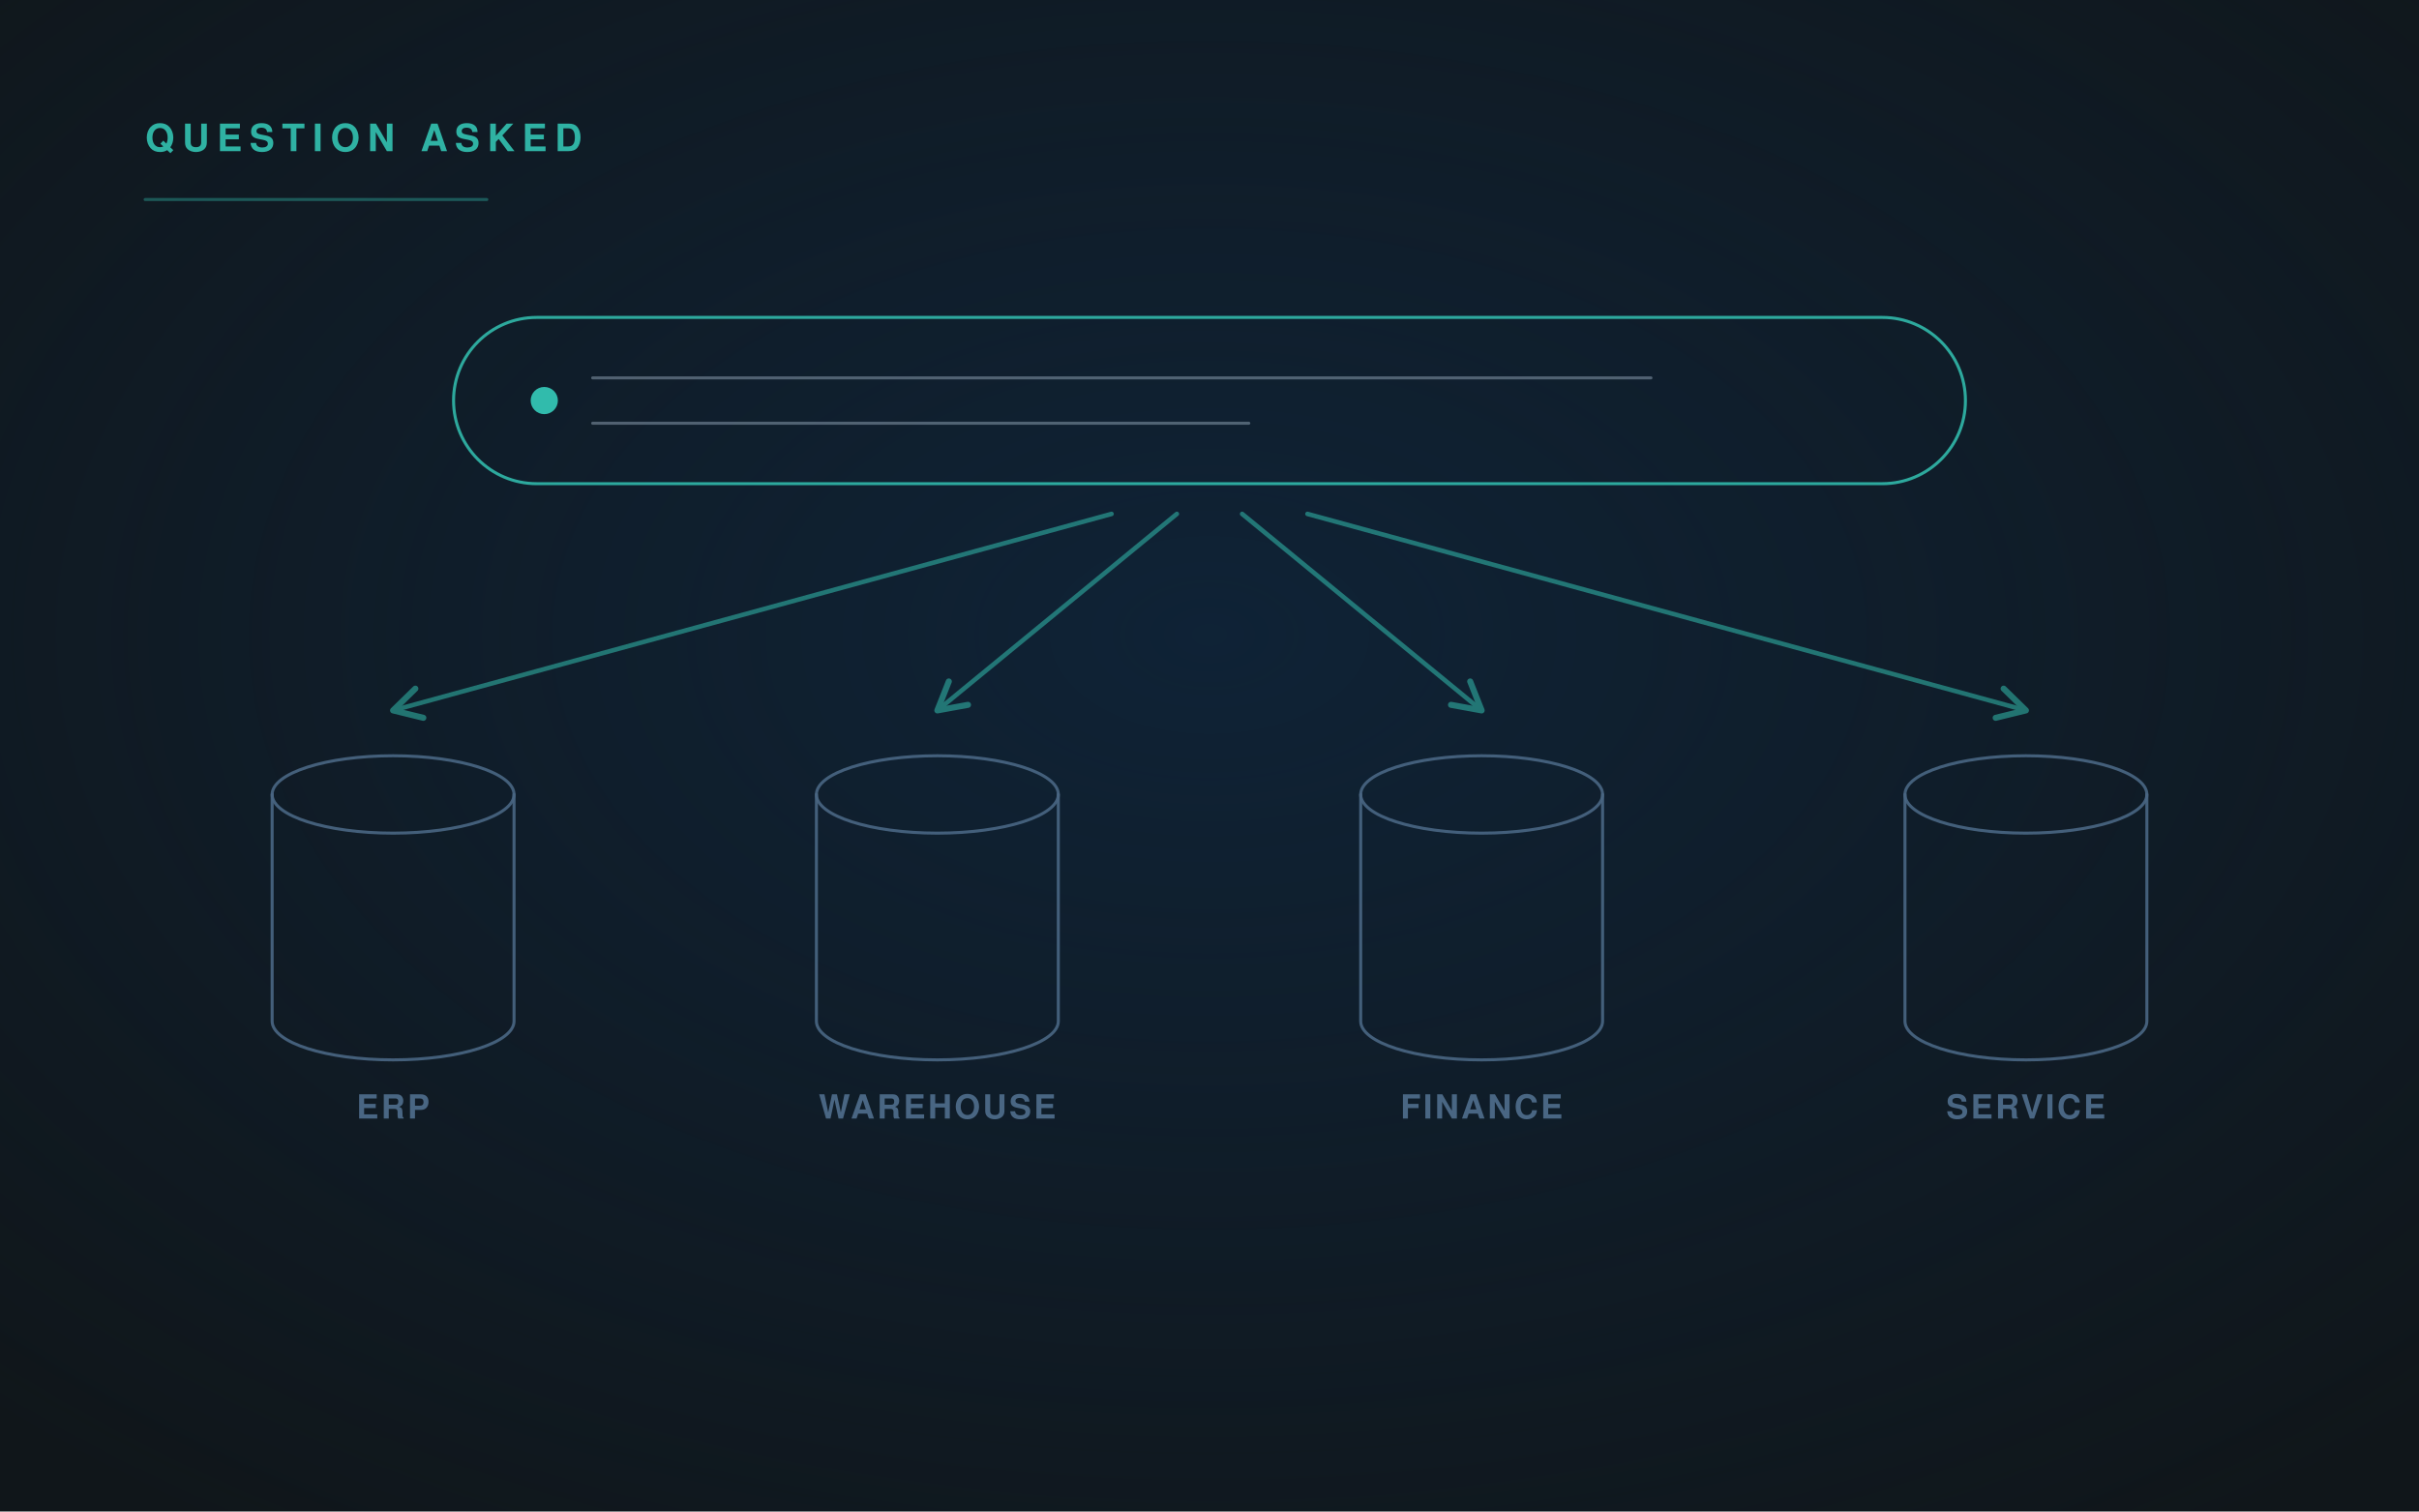
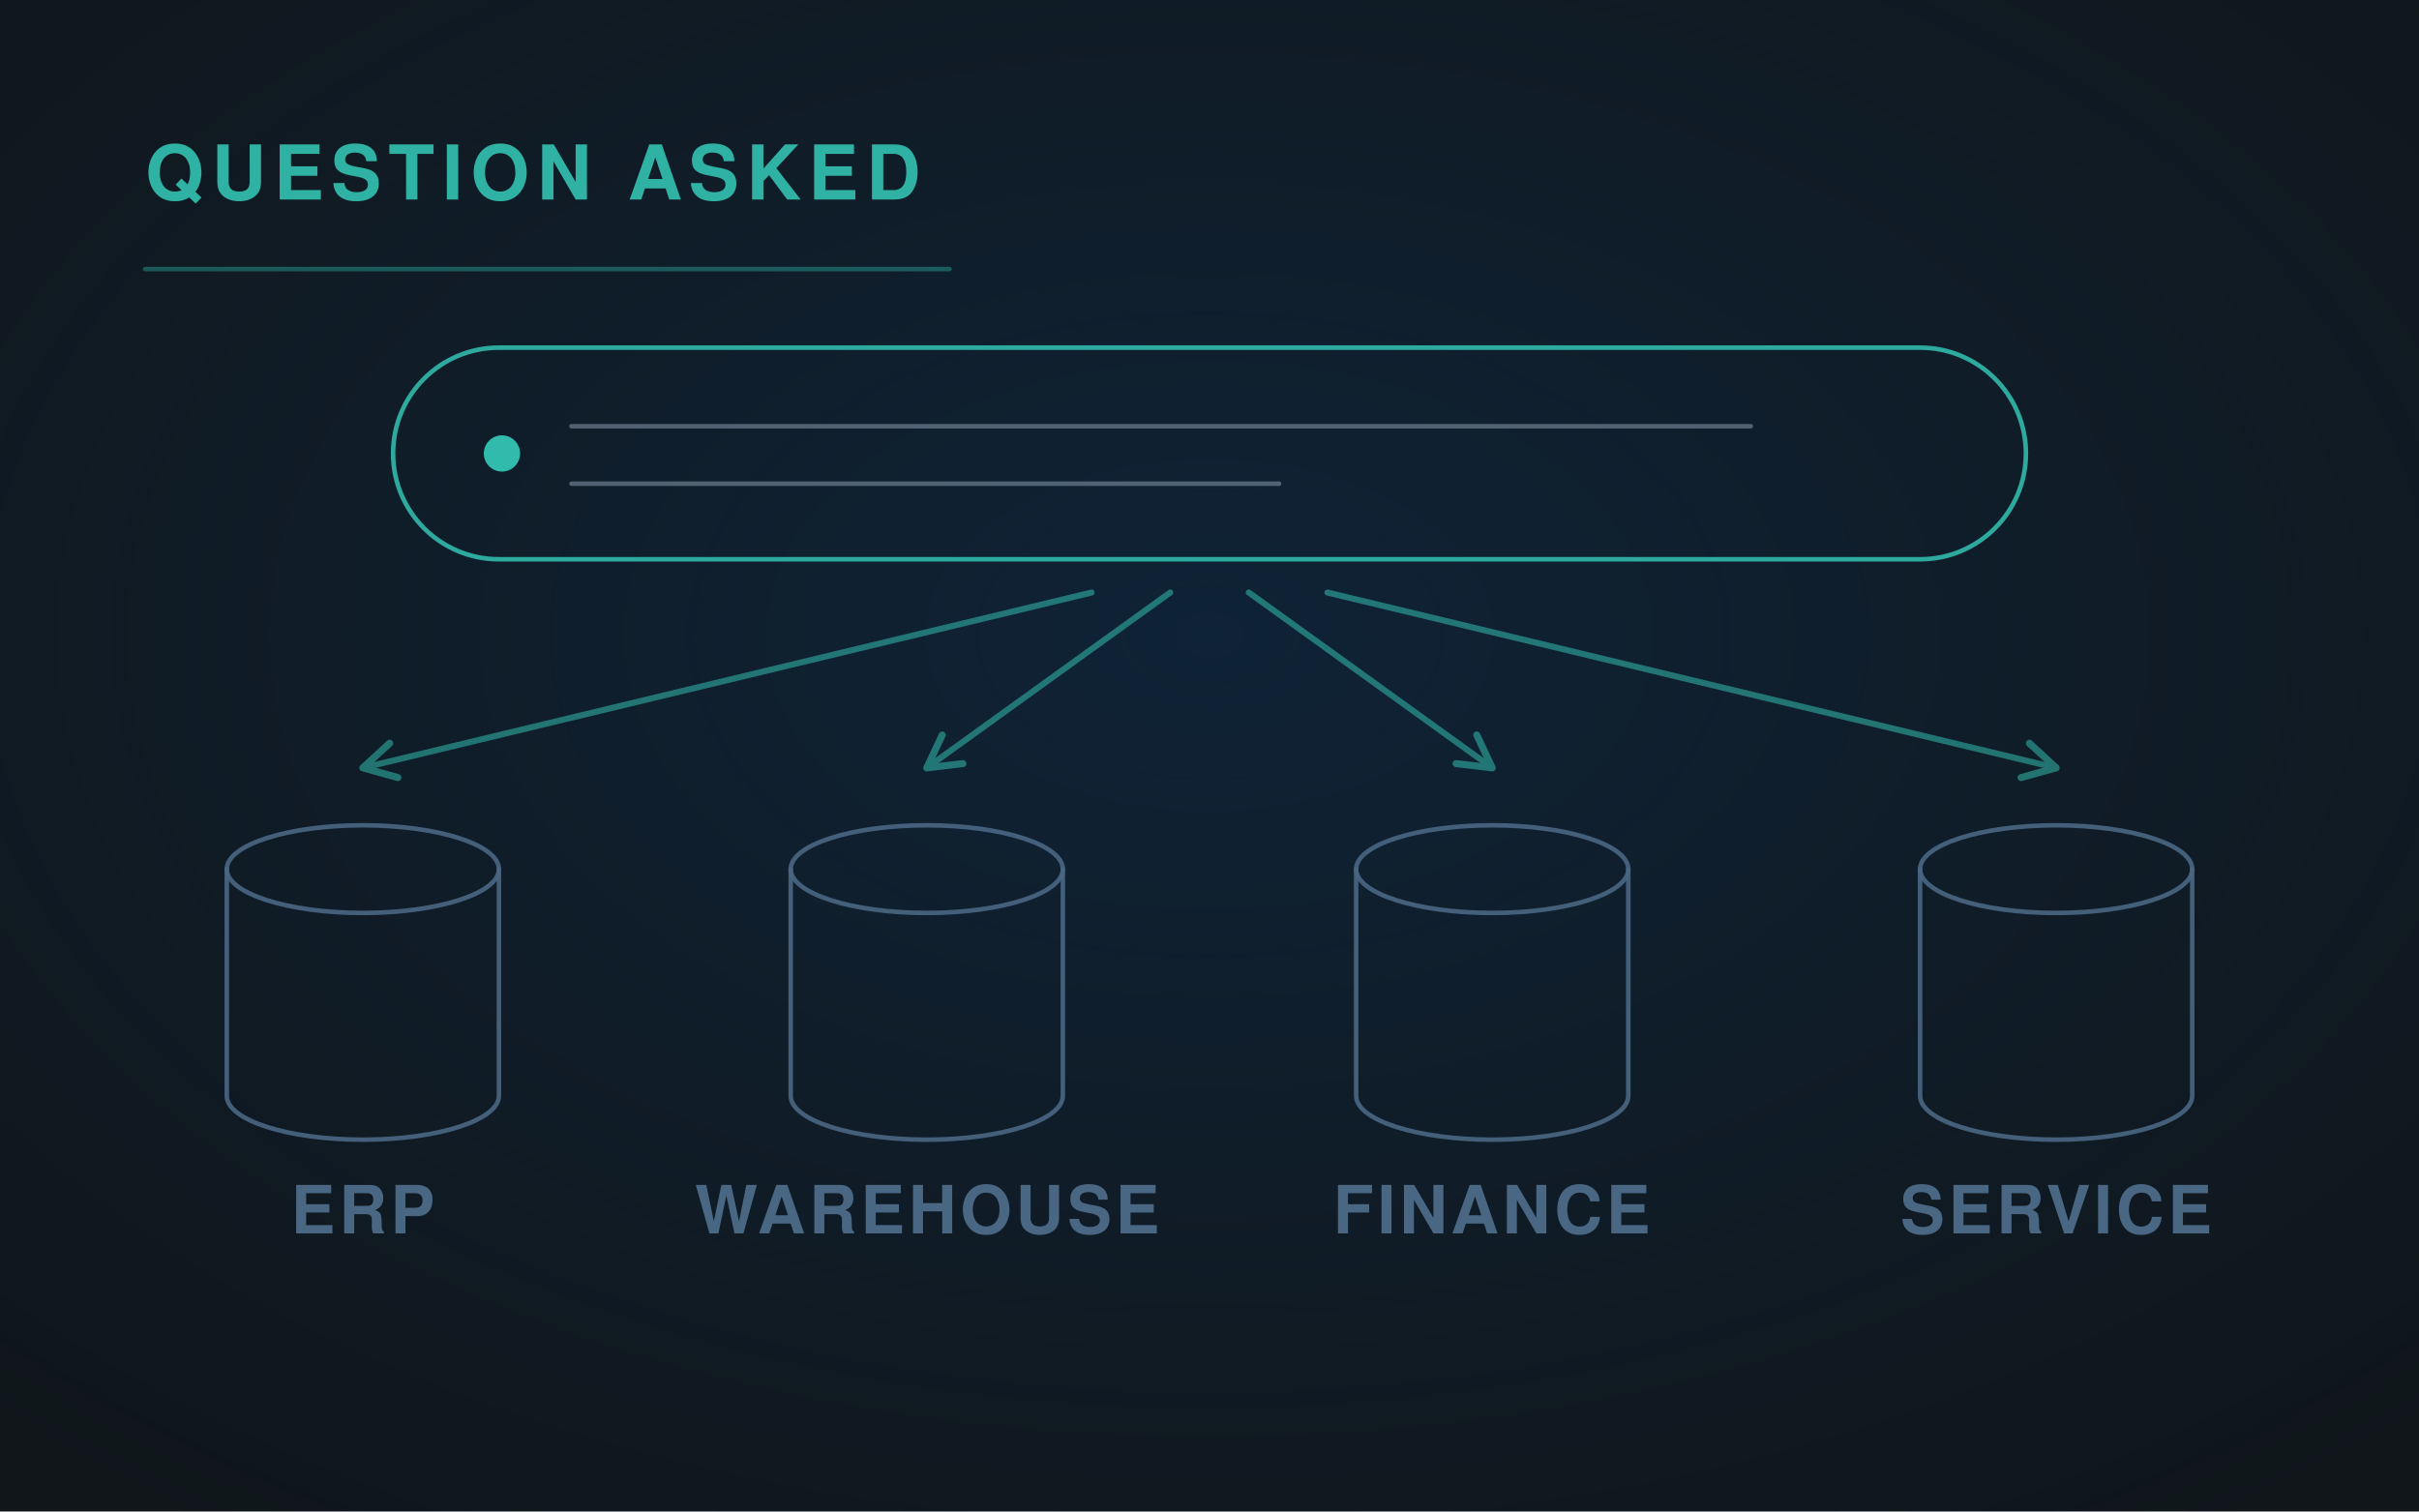
<svg xmlns="http://www.w3.org/2000/svg" viewBox="0 0 1600 1000" width="1600" height="1000" role="img">
  <defs>
    <radialGradient id="g" cx="50%" cy="42%" r="72%">
      <stop offset="0" stop-color="#0E2D4D" stop-opacity=".55" />
      <stop offset="1" stop-color="#0E2D4D" stop-opacity="0" />
    </radialGradient>
-     <linearGradient id="fade" x1="0" y1="0" x2="1" y2="0">
-       <stop offset="0" stop-color="#35CCBA" stop-opacity=".9" />
-       <stop offset="1" stop-color="#35CCBA" stop-opacity=".25" />
-     </linearGradient>
-     <marker id="ar" viewBox="0 0 12 12" refX="10" refY="6" markerWidth="8" markerHeight="8" orient="auto">
+     <marker id="ar" viewBox="0 0 12 12" refX="10" refY="6" markerWidth="7" markerHeight="7" orient="auto">
      <path d="M1 1 L10 6 L1 11" fill="none" stroke="#35CCBA" stroke-width="2" stroke-linecap="round" stroke-linejoin="round" />
    </marker>
  </defs>
  <rect width="1600" height="1000" fill="#10161A" />
  <rect width="1600" height="1000" fill="url(#g)" />
  <g fill="none" stroke-linecap="round" stroke-linejoin="round">
-     <rect x="300" y="210" width="1000" height="110" rx="55" fill="none" stroke="#35CCBA" stroke-width="2" opacity="0.8" />
-     <circle cx="360" cy="265" r="9" fill="#35CCBA" opacity="0.9" stroke="none" />
-     <path d="M392 250 H1092" stroke="#9FB3C6" stroke-width="2" opacity="0.45" />
-     <path d="M392 280 H826.0" stroke="#9FB3C6" stroke-width="2" opacity="0.45" />
-     <path d="M735.2 340 L260.0 470" stroke="#35CCBA" stroke-width="3" opacity="0.5" marker-end="url(#ar)" />
-     <path d="M180.0 525.6 a80.0 25.6 0 0 1 160 0 v150 a80.0 25.6 0 0 1 -160 0 z" stroke="#496683" stroke-width="2" opacity="0.9" />
-     <path d="M180.0 525.6 a80.0 25.6 0 0 0 160 0" stroke="#496683" stroke-width="2" opacity="0.9" />
-     <text x="260.0" y="740" font-family="'Helvetica Neue', Helvetica, Arial, sans-serif" font-size="22" fill="#496683" font-weight="600" letter-spacing="1.6" text-anchor="middle" stroke="none">ERP</text>
-     <path d="M778.4 340 L620.0 470" stroke="#35CCBA" stroke-width="3" opacity="0.5" marker-end="url(#ar)" />
-     <path d="M540.0 525.6 a80.0 25.6 0 0 1 160 0 v150 a80.0 25.6 0 0 1 -160 0 z" stroke="#496683" stroke-width="2" opacity="0.9" />
-     <path d="M540.0 525.6 a80.0 25.6 0 0 0 160 0" stroke="#496683" stroke-width="2" opacity="0.9" />
-     <text x="620.0" y="740" font-family="'Helvetica Neue', Helvetica, Arial, sans-serif" font-size="22" fill="#496683" font-weight="600" letter-spacing="1.6" text-anchor="middle" stroke="none">WAREHOUSE</text>
-     <path d="M821.6 340 L980.0 470" stroke="#35CCBA" stroke-width="3" opacity="0.5" marker-end="url(#ar)" />
-     <path d="M900.0 525.6 a80.0 25.6 0 0 1 160 0 v150 a80.0 25.6 0 0 1 -160 0 z" stroke="#496683" stroke-width="2" opacity="0.9" />
-     <path d="M900.0 525.6 a80.0 25.6 0 0 0 160 0" stroke="#496683" stroke-width="2" opacity="0.9" />
-     <text x="980.0" y="740" font-family="'Helvetica Neue', Helvetica, Arial, sans-serif" font-size="22" fill="#496683" font-weight="600" letter-spacing="1.6" text-anchor="middle" stroke="none">FINANCE</text>
-     <path d="M864.8 340 L1340.0 470" stroke="#35CCBA" stroke-width="3" opacity="0.5" marker-end="url(#ar)" />
-     <path d="M1260.0 525.6 a80.0 25.6 0 0 1 160 0 v150 a80.0 25.6 0 0 1 -160 0 z" stroke="#496683" stroke-width="2" opacity="0.9" />
-     <path d="M1260.0 525.6 a80.0 25.6 0 0 0 160 0" stroke="#496683" stroke-width="2" opacity="0.9" />
-     <text x="1340.0" y="740" font-family="'Helvetica Neue', Helvetica, Arial, sans-serif" font-size="22" fill="#496683" font-weight="600" letter-spacing="1.6" text-anchor="middle" stroke="none">SERVICE</text>
-     <text x="96" y="100" font-family="'Helvetica Neue', Helvetica, Arial, sans-serif" font-size="25" fill="#35CCBA" font-weight="700" letter-spacing="5" text-anchor="start" stroke="none" opacity=".85">QUESTION ASKED</text>
-     <path d="M96 132 H322" stroke="#35CCBA" stroke-width="2" opacity=".35" />
+     <rect x="260" y="230" width="1080" height="140" rx="70" fill="none" stroke="#35CCBA" stroke-width="3" opacity="0.8" />
+     <circle cx="332" cy="300" r="12" fill="#35CCBA" opacity="0.9" stroke="none" />
+     <path d="M378 282 H1158" stroke="#9FB3C6" stroke-width="3" opacity="0.45" />
+     <path d="M378 320 H846" stroke="#9FB3C6" stroke-width="3" opacity="0.45" />
+     <path d="M722 392 L240 508" stroke="#35CCBA" stroke-width="4" opacity="0.5" marker-end="url(#ar)" />
+     <path d="M150 575 a90 29 0 0 1 180 0 v150 a90 29 0 0 1 -180 0 z" stroke="#496683" stroke-width="3" opacity="0.9" />
+     <path d="M150 575 a90 29 0 0 0 180 0" stroke="#496683" stroke-width="3" opacity="0.9" />
+     <text x="240.0" y="816" font-family="'Helvetica Neue', Helvetica, Arial, sans-serif" font-size="44" fill="#496683" font-weight="600" letter-spacing="2.4" text-anchor="middle" stroke="none">ERP</text>
+     <path d="M774 392 L613 508" stroke="#35CCBA" stroke-width="4" opacity="0.5" marker-end="url(#ar)" />
+     <path d="M523 575 a90 29 0 0 1 180 0 v150 a90 29 0 0 1 -180 0 z" stroke="#496683" stroke-width="3" opacity="0.9" />
+     <path d="M523 575 a90 29 0 0 0 180 0" stroke="#496683" stroke-width="3" opacity="0.9" />
+     <text x="613.333" y="816" font-family="'Helvetica Neue', Helvetica, Arial, sans-serif" font-size="44" fill="#496683" font-weight="600" letter-spacing="2.4" text-anchor="middle" stroke="none">WAREHOUSE</text>
+     <path d="M826 392 L987 508" stroke="#35CCBA" stroke-width="4" opacity="0.5" marker-end="url(#ar)" />
+     <path d="M897 575 a90 29 0 0 1 180 0 v150 a90 29 0 0 1 -180 0 z" stroke="#496683" stroke-width="3" opacity="0.9" />
+     <path d="M897 575 a90 29 0 0 0 180 0" stroke="#496683" stroke-width="3" opacity="0.9" />
+     <text x="986.667" y="816" font-family="'Helvetica Neue', Helvetica, Arial, sans-serif" font-size="44" fill="#496683" font-weight="600" letter-spacing="2.4" text-anchor="middle" stroke="none">FINANCE</text>
+     <path d="M878 392 L1360 508" stroke="#35CCBA" stroke-width="4" opacity="0.5" marker-end="url(#ar)" />
+     <path d="M1270 575 a90 29 0 0 1 180 0 v150 a90 29 0 0 1 -180 0 z" stroke="#496683" stroke-width="3" opacity="0.9" />
+     <path d="M1270 575 a90 29 0 0 0 180 0" stroke="#496683" stroke-width="3" opacity="0.9" />
+     <text x="1360.0" y="816" font-family="'Helvetica Neue', Helvetica, Arial, sans-serif" font-size="44" fill="#496683" font-weight="600" letter-spacing="2.4" text-anchor="middle" stroke="none">SERVICE</text>
+     <text x="96" y="132" font-family="'Helvetica Neue', Helvetica, Arial, sans-serif" font-size="50" fill="#35CCBA" font-weight="700" letter-spacing="5" text-anchor="start" stroke="none" opacity=".85">QUESTION ASKED</text>
+     <path d="M96 178 H628" stroke="#35CCBA" stroke-width="3" opacity=".35" />
  </g>
</svg>
